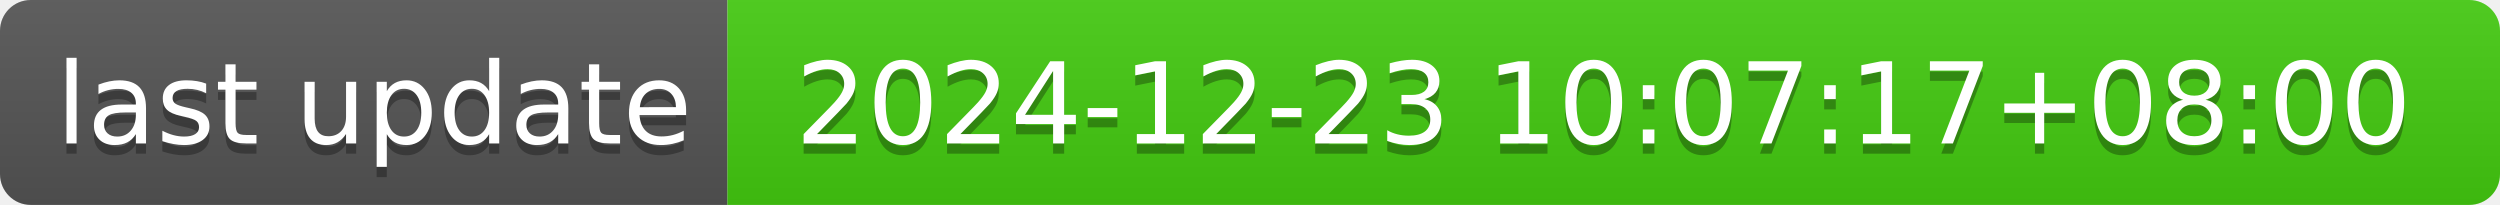
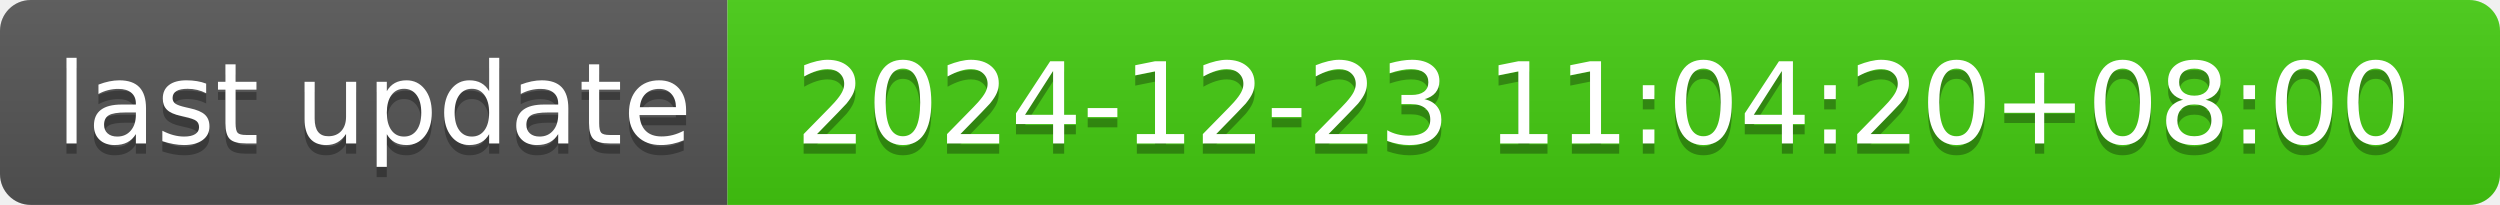
- <svg xmlns="http://www.w3.org/2000/svg" width="244" height="20" role="img" aria-label="last update: 2024-12-23 10:07:17+08:00">
+ <svg xmlns="http://www.w3.org/2000/svg" width="244" height="20" role="img" aria-label="last update: 2024-12-23 11:04:20+08:00">
  <linearGradient id="s" x2="0" y2="100%">
    <stop offset="0" stop-color="#bbb" stop-opacity=".1" />
    <stop offset="1" stop-opacity=".1" />
  </linearGradient>
  <clipPath id="r">
    <rect width="244" height="20" rx="3" fill="#fff" />
  </clipPath>
  <g clip-path="url(#r)">
    <rect width="71" height="20" fill="#555" />
    <rect x="71" width="173" height="20" fill="#4c1" />
    <rect width="244" height="20" fill="url(#s)" />
  </g>
  <g fill="#fff" text-anchor="middle" font-family="Verdana,Geneva,DejaVu Sans,sans-serif" text-rendering="geometricPrecision" font-size="110">
    <text aria-hidden="true" x="365" y="150" fill="#010101" fill-opacity=".3" transform="scale(.1)" textLength="610">last update</text>
    <text x="365" y="140" transform="scale(.1)" fill="#fff" textLength="610">last update</text>
-     <text aria-hidden="true" x="1565" y="150" fill="#010101" fill-opacity=".3" transform="scale(.1)" textLength="1630">2024-12-23 10:07:17+08:00</text>
-     <text x="1565" y="140" transform="scale(.1)" fill="#fff" textLength="1630">2024-12-23 10:07:17+08:00</text>
+     <text aria-hidden="true" x="1565" y="150" fill="#010101" fill-opacity=".3" transform="scale(.1)" textLength="1630">2024-12-23 11:04:20+08:00</text>
+     <text x="1565" y="140" transform="scale(.1)" fill="#fff" textLength="1630">2024-12-23 11:04:20+08:00</text>
  </g>
</svg>
